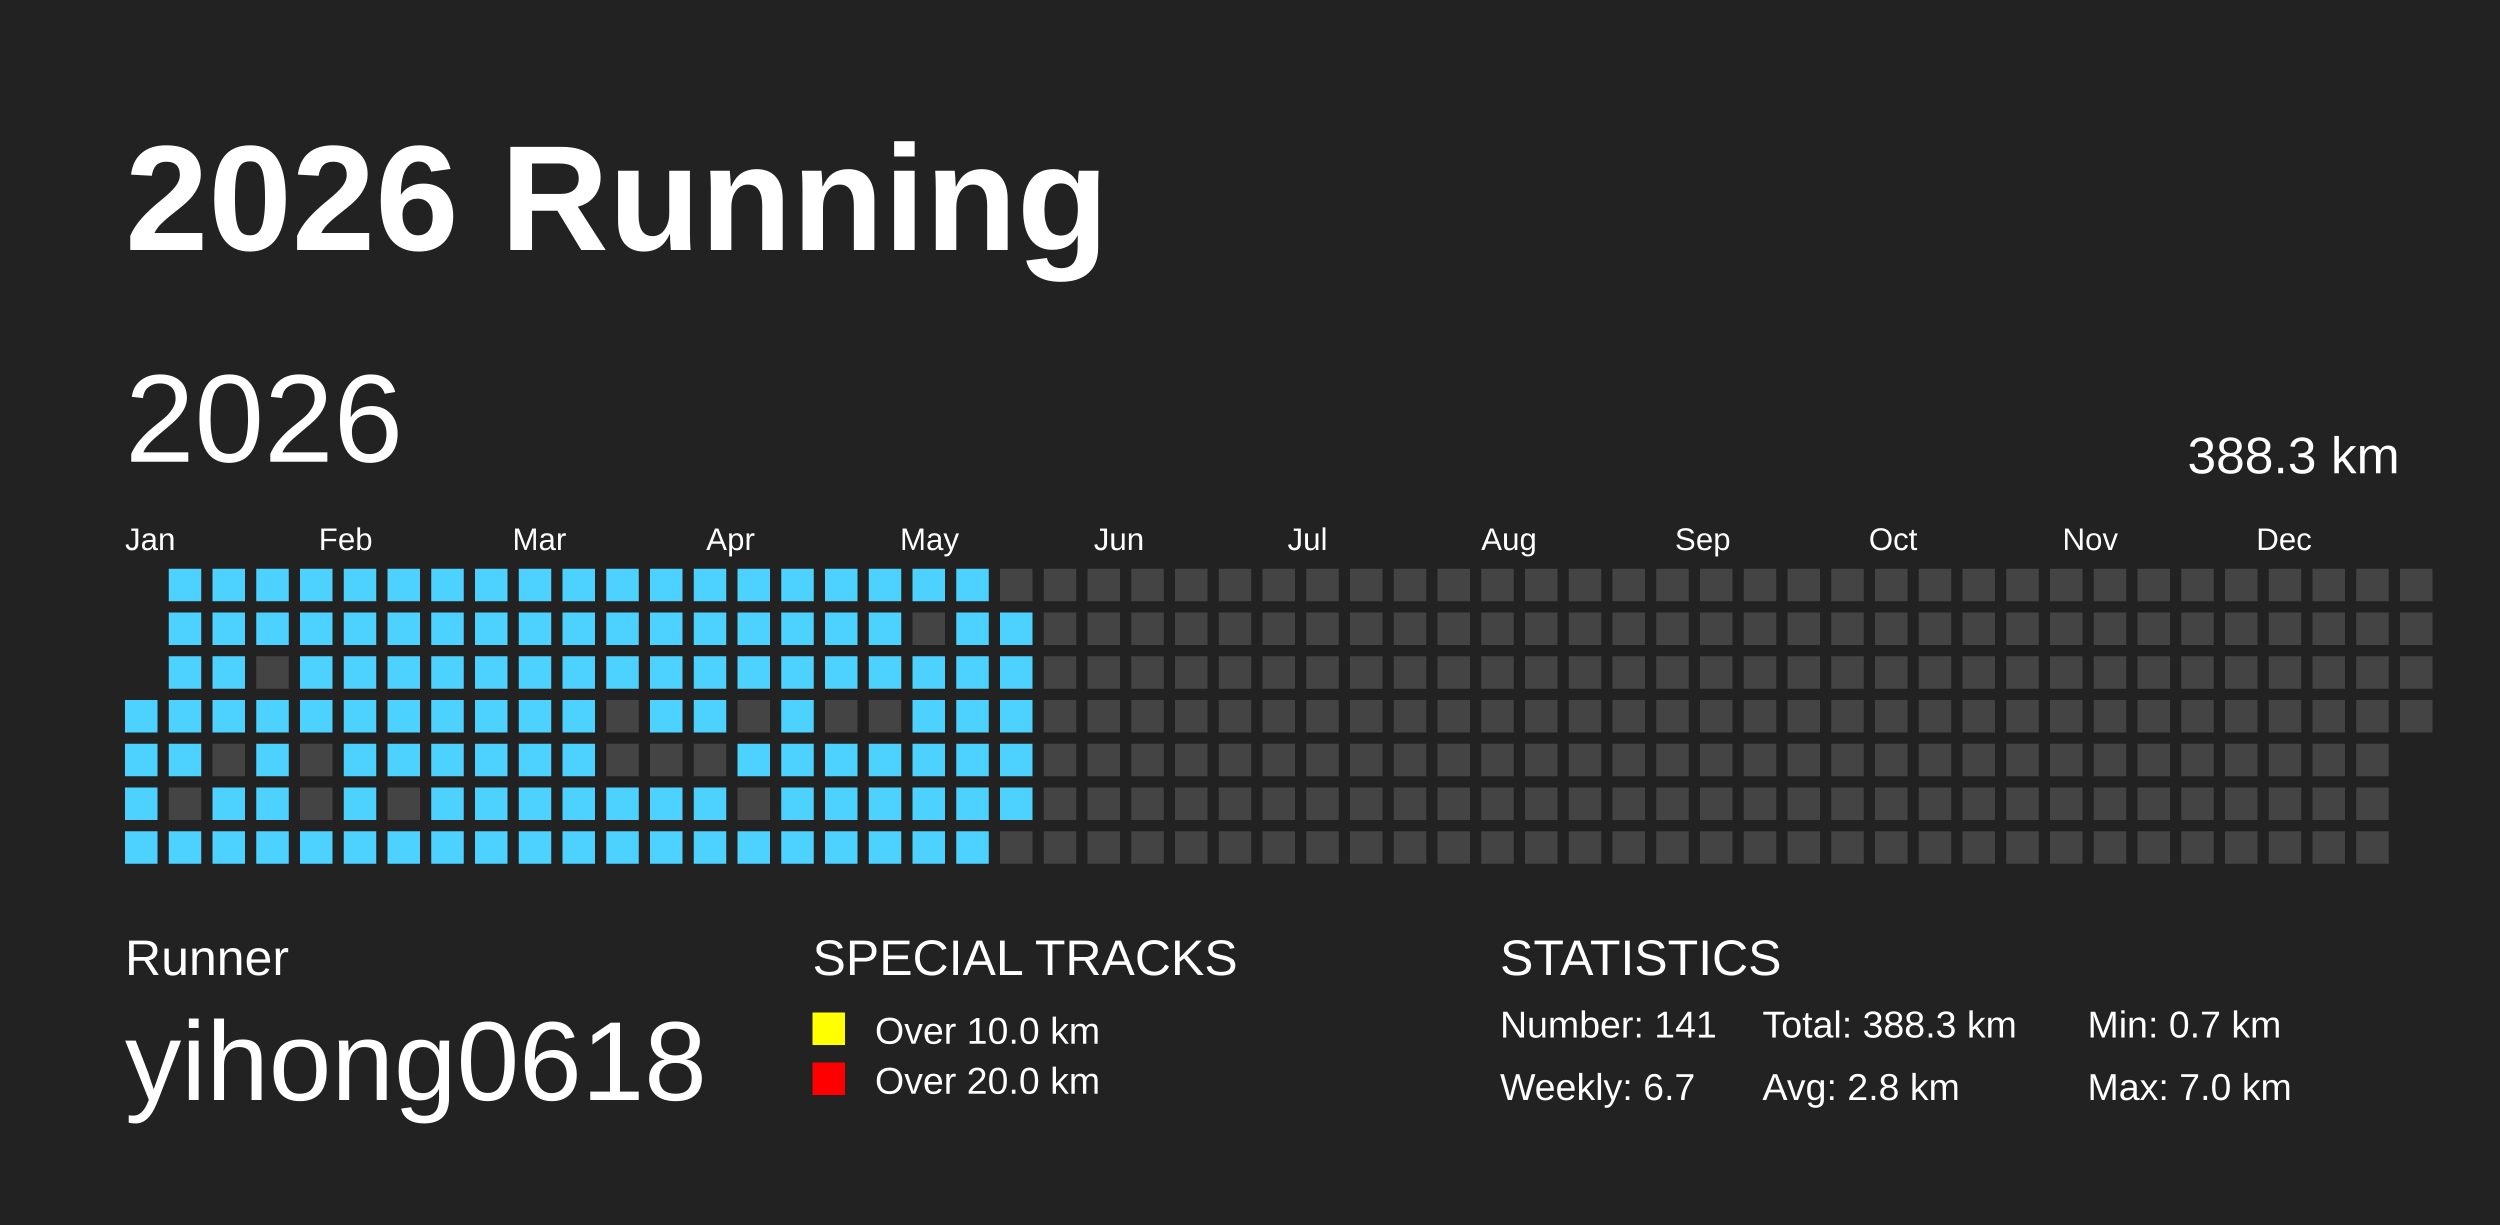
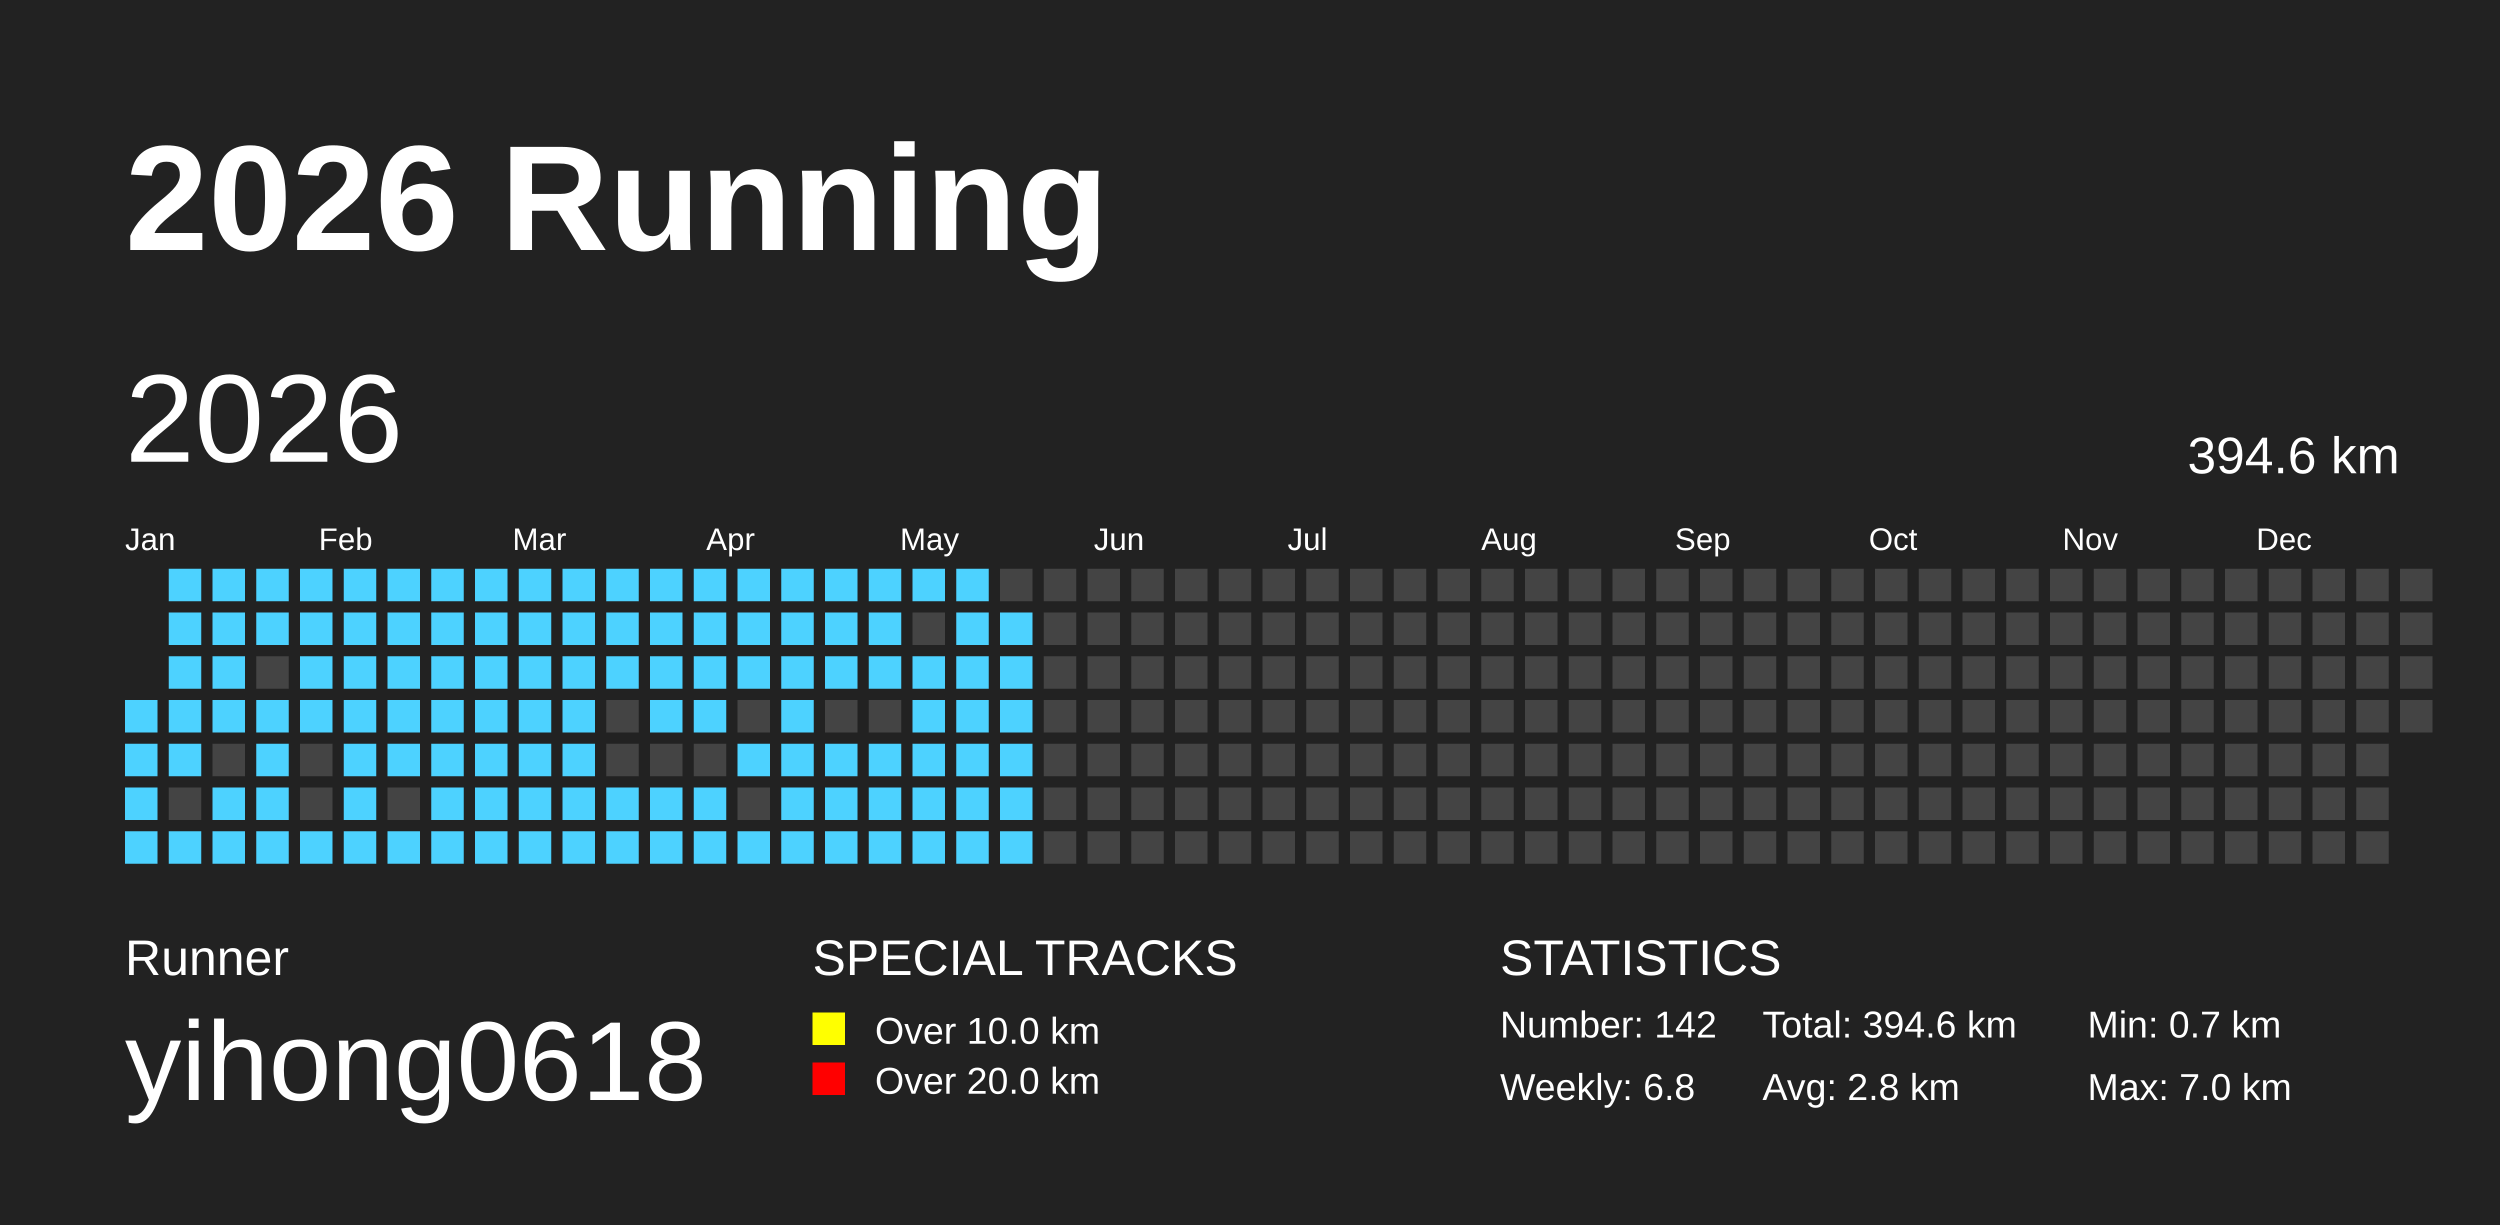
<svg xmlns="http://www.w3.org/2000/svg" baseProfile="full" height="98mm" version="1.1" viewBox="0,0,200,98" width="200mm">
  <defs />
  <rect fill="#222222" height="98" width="200" x="0" y="0" />
  <text fill="#FFFFFF" style="font-size:12px; font-family:Arial; font-weight:bold;" x="10" y="20">2026 Running</text>
  <text fill="#FFFFFF" style="font-size:4px; font-family:Arial" x="10" y="78">Runner</text>
  <text fill="#FFFFFF" style="font-size:9px; font-family:Arial" x="10" y="88">yihong0618</text>
  <text fill="#FFFFFF" style="font-size:4px; font-family:Arial" x="65" y="78">SPECIAL TRACKS</text>
  <rect fill="yellow" height="2.6" width="2.6" x="65" y="81" />
  <text fill="#FFFFFF" style="font-size:3px; font-family:Arial" x="70" y="83.5">Over 10.0 km</text>
  <rect fill="red" height="2.6" width="2.6" x="65" y="85" />
  <text fill="#FFFFFF" style="font-size:3px; font-family:Arial" x="70" y="87.5">Over 20.0 km</text>
  <text fill="#FFFFFF" style="font-size:4px; font-family:Arial" x="120" y="78">STATISTICS</text>
-   <text fill="#FFFFFF" style="font-size:3px; font-family:Arial" x="120" y="83">Number: 141</text>
-   <text fill="#FFFFFF" style="font-size:3px; font-family:Arial" x="120" y="88">Weekly: 6.7</text>
-   <text fill="#FFFFFF" style="font-size:3px; font-family:Arial" x="141" y="83">Total: 388.3 km</text>
+   <text fill="#FFFFFF" style="font-size:3px; font-family:Arial" x="120" y="83">Number: 142</text>
+   <text fill="#FFFFFF" style="font-size:3px; font-family:Arial" x="120" y="88">Weekly: 6.8</text>
+   <text fill="#FFFFFF" style="font-size:3px; font-family:Arial" x="141" y="83">Total: 394.6 km</text>
  <text fill="#FFFFFF" style="font-size:3px; font-family:Arial" x="141" y="88">Avg: 2.8 km</text>
  <text fill="#FFFFFF" style="font-size:3px; font-family:Arial" x="167" y="83">Min: 0.7 km</text>
  <text fill="#FFFFFF" style="font-size:3px; font-family:Arial" x="167" y="88">Max: 7.0 km</text>
  <text dominant-baseline="hanging" fill="#FFFFFF" style="font-size:10.0px; font-family:Arial;" x="10" y="30">2026</text>
-   <text dominant-baseline="hanging" fill="#FFFFFF" style="font-size:4.125px; font-family:Arial;" x="175" y="35">388.3 km</text>
+   <text dominant-baseline="hanging" fill="#FFFFFF" style="font-size:4.125px; font-family:Arial;" x="175" y="35">394.6 km</text>
  <text fill="#FFFFFF" style="font-size:2.5px; font-family:Arial" x="10.0" y="44">Jan</text>
  <text fill="#FFFFFF" style="font-size:2.5px; font-family:Arial" x="25.5" y="44">Feb</text>
  <text fill="#FFFFFF" style="font-size:2.5px; font-family:Arial" x="41.0" y="44">Mar</text>
  <text fill="#FFFFFF" style="font-size:2.5px; font-family:Arial" x="56.5" y="44">Apr</text>
  <text fill="#FFFFFF" style="font-size:2.5px; font-family:Arial" x="72.0" y="44">May</text>
  <text fill="#FFFFFF" style="font-size:2.5px; font-family:Arial" x="87.5" y="44">Jun</text>
  <text fill="#FFFFFF" style="font-size:2.5px; font-family:Arial" x="103.0" y="44">Jul</text>
  <text fill="#FFFFFF" style="font-size:2.5px; font-family:Arial" x="118.5" y="44">Aug</text>
  <text fill="#FFFFFF" style="font-size:2.5px; font-family:Arial" x="134.0" y="44">Sep</text>
  <text fill="#FFFFFF" style="font-size:2.5px; font-family:Arial" x="149.5" y="44">Oct</text>
  <text fill="#FFFFFF" style="font-size:2.5px; font-family:Arial" x="165.0" y="44">Nov</text>
  <text fill="#FFFFFF" style="font-size:2.5px; font-family:Arial" x="180.5" y="44">Dec</text>
  <rect fill="#4DD2FF" height="2.6" width="2.6" x="10.0" y="56.0" />
  <rect fill="#4DD2FF" height="2.6" width="2.6" x="10.0" y="59.5" />
  <rect fill="#4DD2FF" height="2.6" width="2.6" x="10.0" y="63.0" />
  <rect fill="#4DD2FF" height="2.6" width="2.6" x="10.0" y="66.5" />
  <rect fill="#4DD2FF" height="2.6" width="2.6" x="13.5" y="45.5" />
  <rect fill="#4DD2FF" height="2.6" width="2.6" x="13.5" y="49.0" />
  <rect fill="#4DD2FF" height="2.6" width="2.6" x="13.5" y="52.5" />
  <rect fill="#4DD2FF" height="2.6" width="2.6" x="13.5" y="56.0" />
  <rect fill="#4DD2FF" height="2.6" width="2.6" x="13.5" y="59.5" />
  <rect fill="#444444" height="2.6" width="2.6" x="13.5" y="63.0" />
  <rect fill="#4DD2FF" height="2.6" width="2.6" x="13.5" y="66.5" />
  <rect fill="#4DD2FF" height="2.6" width="2.6" x="17.0" y="45.5" />
  <rect fill="#4DD2FF" height="2.6" width="2.6" x="17.0" y="49.0" />
  <rect fill="#4DD2FF" height="2.6" width="2.6" x="17.0" y="52.5" />
  <rect fill="#4DD2FF" height="2.6" width="2.6" x="17.0" y="56.0" />
  <rect fill="#444444" height="2.6" width="2.6" x="17.0" y="59.5" />
  <rect fill="#4DD2FF" height="2.6" width="2.6" x="17.0" y="63.0" />
  <rect fill="#4DD2FF" height="2.6" width="2.6" x="17.0" y="66.5" />
  <rect fill="#4DD2FF" height="2.6" width="2.6" x="20.5" y="45.5" />
  <rect fill="#4DD2FF" height="2.6" width="2.6" x="20.5" y="49.0" />
  <rect fill="#444444" height="2.6" width="2.6" x="20.5" y="52.5" />
  <rect fill="#4DD2FF" height="2.6" width="2.6" x="20.5" y="56.0" />
  <rect fill="#4DD2FF" height="2.6" width="2.6" x="20.5" y="59.5" />
  <rect fill="#4DD2FF" height="2.6" width="2.6" x="20.5" y="63.0" />
  <rect fill="#4DD2FF" height="2.6" width="2.6" x="20.5" y="66.5" />
  <rect fill="#4DD2FF" height="2.6" width="2.6" x="24.0" y="45.5" />
  <rect fill="#4DD2FF" height="2.6" width="2.6" x="24.0" y="49.0" />
  <rect fill="#4DD2FF" height="2.6" width="2.6" x="24.0" y="52.5" />
  <rect fill="#4DD2FF" height="2.6" width="2.6" x="24.0" y="56.0" />
  <rect fill="#444444" height="2.6" width="2.6" x="24.0" y="59.5" />
  <rect fill="#444444" height="2.6" width="2.6" x="24.0" y="63.0" />
  <rect fill="#4DD2FF" height="2.6" width="2.6" x="24.0" y="66.5" />
  <rect fill="#4DD2FF" height="2.6" width="2.6" x="27.5" y="45.5" />
  <rect fill="#4DD2FF" height="2.6" width="2.6" x="27.5" y="49.0" />
  <rect fill="#4DD2FF" height="2.6" width="2.6" x="27.5" y="52.5" />
  <rect fill="#4DD2FF" height="2.6" width="2.6" x="27.5" y="56.0" />
  <rect fill="#4DD2FF" height="2.6" width="2.6" x="27.5" y="59.5" />
  <rect fill="#4DD2FF" height="2.6" width="2.6" x="27.5" y="63.0" />
  <rect fill="#4DD2FF" height="2.6" width="2.6" x="27.5" y="66.5" />
  <rect fill="#4DD2FF" height="2.6" width="2.6" x="31.0" y="45.5" />
  <rect fill="#4DD2FF" height="2.6" width="2.6" x="31.0" y="49.0" />
  <rect fill="#4DD2FF" height="2.6" width="2.6" x="31.0" y="52.5" />
  <rect fill="#4DD2FF" height="2.6" width="2.6" x="31.0" y="56.0" />
  <rect fill="#4DD2FF" height="2.6" width="2.6" x="31.0" y="59.5" />
  <rect fill="#444444" height="2.6" width="2.6" x="31.0" y="63.0" />
  <rect fill="#4DD2FF" height="2.6" width="2.6" x="31.0" y="66.5" />
  <rect fill="#4DD2FF" height="2.6" width="2.6" x="34.5" y="45.5" />
  <rect fill="#4DD2FF" height="2.6" width="2.6" x="34.5" y="49.0" />
  <rect fill="#4DD2FF" height="2.6" width="2.6" x="34.5" y="52.5" />
  <rect fill="#4DD2FF" height="2.6" width="2.6" x="34.5" y="56.0" />
  <rect fill="#4DD2FF" height="2.6" width="2.6" x="34.5" y="59.5" />
  <rect fill="#4DD2FF" height="2.6" width="2.6" x="34.5" y="63.0" />
  <rect fill="#4DD2FF" height="2.6" width="2.6" x="34.5" y="66.5" />
  <rect fill="#4DD2FF" height="2.6" width="2.6" x="38.0" y="45.5" />
  <rect fill="#4DD2FF" height="2.6" width="2.6" x="38.0" y="49.0" />
  <rect fill="#4DD2FF" height="2.6" width="2.6" x="38.0" y="52.5" />
  <rect fill="#4DD2FF" height="2.6" width="2.6" x="38.0" y="56.0" />
  <rect fill="#4DD2FF" height="2.6" width="2.6" x="38.0" y="59.5" />
  <rect fill="#4DD2FF" height="2.6" width="2.6" x="38.0" y="63.0" />
  <rect fill="#4DD2FF" height="2.6" width="2.6" x="38.0" y="66.5" />
  <rect fill="#4DD2FF" height="2.6" width="2.6" x="41.5" y="45.5" />
  <rect fill="#4DD2FF" height="2.6" width="2.6" x="41.5" y="49.0" />
  <rect fill="#4DD2FF" height="2.6" width="2.6" x="41.5" y="52.5" />
  <rect fill="#4DD2FF" height="2.6" width="2.6" x="41.5" y="56.0" />
  <rect fill="#4DD2FF" height="2.6" width="2.6" x="41.5" y="59.5" />
  <rect fill="#4DD2FF" height="2.6" width="2.6" x="41.5" y="63.0" />
  <rect fill="#4DD2FF" height="2.6" width="2.6" x="41.5" y="66.5" />
  <rect fill="#4DD2FF" height="2.6" width="2.6" x="45.0" y="45.5" />
  <rect fill="#4DD2FF" height="2.6" width="2.6" x="45.0" y="49.0" />
  <rect fill="#4DD2FF" height="2.6" width="2.6" x="45.0" y="52.5" />
  <rect fill="#4DD2FF" height="2.6" width="2.6" x="45.0" y="56.0" />
  <rect fill="#4DD2FF" height="2.6" width="2.6" x="45.0" y="59.5" />
  <rect fill="#4DD2FF" height="2.6" width="2.6" x="45.0" y="63.0" />
  <rect fill="#4DD2FF" height="2.6" width="2.6" x="45.0" y="66.5" />
  <rect fill="#4DD2FF" height="2.6" width="2.6" x="48.5" y="45.5" />
  <rect fill="#4DD2FF" height="2.6" width="2.6" x="48.5" y="49.0" />
  <rect fill="#4DD2FF" height="2.6" width="2.6" x="48.5" y="52.5" />
  <rect fill="#444444" height="2.6" width="2.6" x="48.5" y="56.0" />
  <rect fill="#444444" height="2.6" width="2.6" x="48.5" y="59.5" />
  <rect fill="#4DD2FF" height="2.6" width="2.6" x="48.5" y="63.0" />
  <rect fill="#4DD2FF" height="2.6" width="2.6" x="48.5" y="66.5" />
  <rect fill="#4DD2FF" height="2.6" width="2.6" x="52.0" y="45.5" />
  <rect fill="#4DD2FF" height="2.6" width="2.6" x="52.0" y="49.0" />
  <rect fill="#4DD2FF" height="2.6" width="2.6" x="52.0" y="52.5" />
  <rect fill="#4DD2FF" height="2.6" width="2.6" x="52.0" y="56.0" />
  <rect fill="#444444" height="2.6" width="2.6" x="52.0" y="59.5" />
  <rect fill="#4DD2FF" height="2.6" width="2.6" x="52.0" y="63.0" />
  <rect fill="#4DD2FF" height="2.6" width="2.6" x="52.0" y="66.5" />
  <rect fill="#4DD2FF" height="2.6" width="2.6" x="55.5" y="45.5" />
  <rect fill="#4DD2FF" height="2.6" width="2.6" x="55.5" y="49.0" />
  <rect fill="#4DD2FF" height="2.6" width="2.6" x="55.5" y="52.5" />
  <rect fill="#4DD2FF" height="2.6" width="2.6" x="55.5" y="56.0" />
  <rect fill="#444444" height="2.6" width="2.6" x="55.5" y="59.5" />
  <rect fill="#4DD2FF" height="2.6" width="2.6" x="55.5" y="63.0" />
  <rect fill="#4DD2FF" height="2.6" width="2.6" x="55.5" y="66.5" />
  <rect fill="#4DD2FF" height="2.6" width="2.6" x="59.0" y="45.5" />
  <rect fill="#4DD2FF" height="2.6" width="2.6" x="59.0" y="49.0" />
  <rect fill="#4DD2FF" height="2.6" width="2.6" x="59.0" y="52.5" />
  <rect fill="#444444" height="2.6" width="2.6" x="59.0" y="56.0" />
  <rect fill="#4DD2FF" height="2.6" width="2.6" x="59.0" y="59.5" />
  <rect fill="#444444" height="2.6" width="2.6" x="59.0" y="63.0" />
  <rect fill="#4DD2FF" height="2.6" width="2.6" x="59.0" y="66.5" />
  <rect fill="#4DD2FF" height="2.6" width="2.6" x="62.5" y="45.5" />
  <rect fill="#4DD2FF" height="2.6" width="2.6" x="62.5" y="49.0" />
  <rect fill="#4DD2FF" height="2.6" width="2.6" x="62.5" y="52.5" />
  <rect fill="#4DD2FF" height="2.6" width="2.6" x="62.5" y="56.0" />
  <rect fill="#4DD2FF" height="2.6" width="2.6" x="62.5" y="59.5" />
  <rect fill="#4DD2FF" height="2.6" width="2.6" x="62.5" y="63.0" />
  <rect fill="#4DD2FF" height="2.6" width="2.6" x="62.5" y="66.5" />
  <rect fill="#4DD2FF" height="2.6" width="2.6" x="66.0" y="45.5" />
  <rect fill="#4DD2FF" height="2.6" width="2.6" x="66.0" y="49.0" />
  <rect fill="#4DD2FF" height="2.6" width="2.6" x="66.0" y="52.5" />
  <rect fill="#444444" height="2.6" width="2.6" x="66.0" y="56.0" />
  <rect fill="#4DD2FF" height="2.6" width="2.6" x="66.0" y="59.5" />
  <rect fill="#4DD2FF" height="2.6" width="2.6" x="66.0" y="63.0" />
  <rect fill="#4DD2FF" height="2.6" width="2.6" x="66.0" y="66.5" />
  <rect fill="#4DD2FF" height="2.6" width="2.6" x="69.5" y="45.5" />
  <rect fill="#4DD2FF" height="2.6" width="2.6" x="69.5" y="49.0" />
  <rect fill="#4DD2FF" height="2.6" width="2.6" x="69.5" y="52.5" />
  <rect fill="#444444" height="2.6" width="2.6" x="69.5" y="56.0" />
  <rect fill="#4DD2FF" height="2.6" width="2.6" x="69.5" y="59.5" />
  <rect fill="#4DD2FF" height="2.6" width="2.6" x="69.5" y="63.0" />
  <rect fill="#4DD2FF" height="2.6" width="2.6" x="69.5" y="66.5" />
  <rect fill="#4DD2FF" height="2.6" width="2.6" x="73.0" y="45.5" />
  <rect fill="#444444" height="2.6" width="2.6" x="73.0" y="49.0" />
  <rect fill="#4DD2FF" height="2.6" width="2.6" x="73.0" y="52.5" />
  <rect fill="#4DD2FF" height="2.6" width="2.6" x="73.0" y="56.0" />
  <rect fill="#4DD2FF" height="2.6" width="2.6" x="73.0" y="59.5" />
  <rect fill="#4DD2FF" height="2.6" width="2.6" x="73.0" y="63.0" />
  <rect fill="#4DD2FF" height="2.6" width="2.6" x="73.0" y="66.5" />
  <rect fill="#4DD2FF" height="2.6" width="2.6" x="76.5" y="45.5" />
  <rect fill="#4DD2FF" height="2.6" width="2.6" x="76.5" y="49.0" />
  <rect fill="#4DD2FF" height="2.6" width="2.6" x="76.5" y="52.5" />
  <rect fill="#4DD2FF" height="2.6" width="2.6" x="76.5" y="56.0" />
  <rect fill="#4DD2FF" height="2.6" width="2.6" x="76.5" y="59.5" />
  <rect fill="#4DD2FF" height="2.6" width="2.6" x="76.5" y="63.0" />
  <rect fill="#4DD2FF" height="2.6" width="2.6" x="76.5" y="66.5" />
  <rect fill="#444444" height="2.6" width="2.6" x="80.0" y="45.5" />
  <rect fill="#4DD2FF" height="2.6" width="2.6" x="80.0" y="49.0" />
  <rect fill="#4DD2FF" height="2.6" width="2.6" x="80.0" y="52.5" />
  <rect fill="#4DD2FF" height="2.6" width="2.6" x="80.0" y="56.0" />
  <rect fill="#4DD2FF" height="2.6" width="2.6" x="80.0" y="59.5" />
  <rect fill="#4DD2FF" height="2.6" width="2.6" x="80.0" y="63.0" />
-   <rect fill="#444444" height="2.6" width="2.6" x="80.0" y="66.5" />
+   <rect fill="#4DD2FF" height="2.6" width="2.6" x="80.0" y="66.5" />
  <rect fill="#444444" height="2.6" width="2.6" x="83.5" y="45.5" />
  <rect fill="#444444" height="2.6" width="2.6" x="83.5" y="49.0" />
  <rect fill="#444444" height="2.6" width="2.6" x="83.5" y="52.5" />
  <rect fill="#444444" height="2.6" width="2.6" x="83.5" y="56.0" />
  <rect fill="#444444" height="2.6" width="2.6" x="83.5" y="59.5" />
  <rect fill="#444444" height="2.6" width="2.6" x="83.5" y="63.0" />
  <rect fill="#444444" height="2.6" width="2.6" x="83.5" y="66.5" />
  <rect fill="#444444" height="2.6" width="2.6" x="87.0" y="45.5" />
  <rect fill="#444444" height="2.6" width="2.6" x="87.0" y="49.0" />
  <rect fill="#444444" height="2.6" width="2.6" x="87.0" y="52.5" />
  <rect fill="#444444" height="2.6" width="2.6" x="87.0" y="56.0" />
  <rect fill="#444444" height="2.6" width="2.6" x="87.0" y="59.5" />
  <rect fill="#444444" height="2.6" width="2.6" x="87.0" y="63.0" />
  <rect fill="#444444" height="2.6" width="2.6" x="87.0" y="66.5" />
  <rect fill="#444444" height="2.6" width="2.6" x="90.5" y="45.5" />
  <rect fill="#444444" height="2.6" width="2.6" x="90.5" y="49.0" />
  <rect fill="#444444" height="2.6" width="2.6" x="90.5" y="52.5" />
  <rect fill="#444444" height="2.6" width="2.6" x="90.5" y="56.0" />
  <rect fill="#444444" height="2.6" width="2.6" x="90.5" y="59.5" />
  <rect fill="#444444" height="2.6" width="2.6" x="90.5" y="63.0" />
  <rect fill="#444444" height="2.6" width="2.6" x="90.5" y="66.5" />
  <rect fill="#444444" height="2.6" width="2.6" x="94.0" y="45.5" />
  <rect fill="#444444" height="2.6" width="2.6" x="94.0" y="49.0" />
  <rect fill="#444444" height="2.6" width="2.6" x="94.0" y="52.5" />
  <rect fill="#444444" height="2.6" width="2.6" x="94.0" y="56.0" />
  <rect fill="#444444" height="2.6" width="2.6" x="94.0" y="59.5" />
  <rect fill="#444444" height="2.6" width="2.6" x="94.0" y="63.0" />
  <rect fill="#444444" height="2.6" width="2.6" x="94.0" y="66.5" />
  <rect fill="#444444" height="2.6" width="2.6" x="97.5" y="45.5" />
  <rect fill="#444444" height="2.6" width="2.6" x="97.5" y="49.0" />
  <rect fill="#444444" height="2.6" width="2.6" x="97.5" y="52.5" />
  <rect fill="#444444" height="2.6" width="2.6" x="97.5" y="56.0" />
  <rect fill="#444444" height="2.6" width="2.6" x="97.5" y="59.5" />
  <rect fill="#444444" height="2.6" width="2.6" x="97.5" y="63.0" />
  <rect fill="#444444" height="2.6" width="2.6" x="97.5" y="66.5" />
  <rect fill="#444444" height="2.6" width="2.6" x="101.0" y="45.5" />
  <rect fill="#444444" height="2.6" width="2.6" x="101.0" y="49.0" />
  <rect fill="#444444" height="2.6" width="2.6" x="101.0" y="52.5" />
  <rect fill="#444444" height="2.6" width="2.6" x="101.0" y="56.0" />
  <rect fill="#444444" height="2.6" width="2.6" x="101.0" y="59.5" />
  <rect fill="#444444" height="2.6" width="2.6" x="101.0" y="63.0" />
  <rect fill="#444444" height="2.6" width="2.6" x="101.0" y="66.5" />
  <rect fill="#444444" height="2.6" width="2.6" x="104.5" y="45.5" />
  <rect fill="#444444" height="2.6" width="2.6" x="104.5" y="49.0" />
  <rect fill="#444444" height="2.6" width="2.6" x="104.5" y="52.5" />
  <rect fill="#444444" height="2.6" width="2.6" x="104.5" y="56.0" />
  <rect fill="#444444" height="2.6" width="2.6" x="104.5" y="59.5" />
  <rect fill="#444444" height="2.6" width="2.6" x="104.5" y="63.0" />
  <rect fill="#444444" height="2.6" width="2.6" x="104.5" y="66.5" />
  <rect fill="#444444" height="2.6" width="2.6" x="108.0" y="45.5" />
  <rect fill="#444444" height="2.6" width="2.6" x="108.0" y="49.0" />
  <rect fill="#444444" height="2.6" width="2.6" x="108.0" y="52.5" />
  <rect fill="#444444" height="2.6" width="2.6" x="108.0" y="56.0" />
  <rect fill="#444444" height="2.6" width="2.6" x="108.0" y="59.5" />
  <rect fill="#444444" height="2.6" width="2.6" x="108.0" y="63.0" />
  <rect fill="#444444" height="2.6" width="2.6" x="108.0" y="66.5" />
  <rect fill="#444444" height="2.6" width="2.6" x="111.5" y="45.5" />
  <rect fill="#444444" height="2.6" width="2.6" x="111.5" y="49.0" />
  <rect fill="#444444" height="2.6" width="2.6" x="111.5" y="52.5" />
  <rect fill="#444444" height="2.6" width="2.6" x="111.5" y="56.0" />
  <rect fill="#444444" height="2.6" width="2.6" x="111.5" y="59.5" />
  <rect fill="#444444" height="2.6" width="2.6" x="111.5" y="63.0" />
  <rect fill="#444444" height="2.6" width="2.6" x="111.5" y="66.5" />
  <rect fill="#444444" height="2.6" width="2.6" x="115.0" y="45.5" />
  <rect fill="#444444" height="2.6" width="2.6" x="115.0" y="49.0" />
  <rect fill="#444444" height="2.6" width="2.6" x="115.0" y="52.5" />
  <rect fill="#444444" height="2.6" width="2.6" x="115.0" y="56.0" />
  <rect fill="#444444" height="2.6" width="2.6" x="115.0" y="59.5" />
  <rect fill="#444444" height="2.6" width="2.6" x="115.0" y="63.0" />
  <rect fill="#444444" height="2.6" width="2.6" x="115.0" y="66.5" />
  <rect fill="#444444" height="2.6" width="2.6" x="118.5" y="45.5" />
  <rect fill="#444444" height="2.6" width="2.6" x="118.5" y="49.0" />
  <rect fill="#444444" height="2.6" width="2.6" x="118.5" y="52.5" />
  <rect fill="#444444" height="2.6" width="2.6" x="118.5" y="56.0" />
  <rect fill="#444444" height="2.6" width="2.6" x="118.5" y="59.5" />
  <rect fill="#444444" height="2.6" width="2.6" x="118.5" y="63.0" />
  <rect fill="#444444" height="2.6" width="2.6" x="118.5" y="66.5" />
  <rect fill="#444444" height="2.6" width="2.6" x="122.0" y="45.5" />
  <rect fill="#444444" height="2.6" width="2.6" x="122.0" y="49.0" />
  <rect fill="#444444" height="2.6" width="2.6" x="122.0" y="52.5" />
  <rect fill="#444444" height="2.6" width="2.6" x="122.0" y="56.0" />
  <rect fill="#444444" height="2.6" width="2.6" x="122.0" y="59.5" />
  <rect fill="#444444" height="2.6" width="2.6" x="122.0" y="63.0" />
  <rect fill="#444444" height="2.6" width="2.6" x="122.0" y="66.5" />
  <rect fill="#444444" height="2.6" width="2.6" x="125.5" y="45.5" />
  <rect fill="#444444" height="2.6" width="2.6" x="125.5" y="49.0" />
  <rect fill="#444444" height="2.6" width="2.6" x="125.5" y="52.5" />
  <rect fill="#444444" height="2.6" width="2.6" x="125.5" y="56.0" />
  <rect fill="#444444" height="2.6" width="2.6" x="125.5" y="59.5" />
  <rect fill="#444444" height="2.6" width="2.6" x="125.5" y="63.0" />
  <rect fill="#444444" height="2.6" width="2.6" x="125.5" y="66.5" />
  <rect fill="#444444" height="2.6" width="2.6" x="129.0" y="45.5" />
  <rect fill="#444444" height="2.6" width="2.6" x="129.0" y="49.0" />
  <rect fill="#444444" height="2.6" width="2.6" x="129.0" y="52.5" />
  <rect fill="#444444" height="2.6" width="2.6" x="129.0" y="56.0" />
  <rect fill="#444444" height="2.6" width="2.6" x="129.0" y="59.5" />
  <rect fill="#444444" height="2.6" width="2.6" x="129.0" y="63.0" />
  <rect fill="#444444" height="2.6" width="2.6" x="129.0" y="66.5" />
  <rect fill="#444444" height="2.6" width="2.6" x="132.5" y="45.5" />
  <rect fill="#444444" height="2.6" width="2.6" x="132.5" y="49.0" />
  <rect fill="#444444" height="2.6" width="2.6" x="132.5" y="52.5" />
  <rect fill="#444444" height="2.6" width="2.6" x="132.5" y="56.0" />
  <rect fill="#444444" height="2.6" width="2.6" x="132.5" y="59.5" />
  <rect fill="#444444" height="2.6" width="2.6" x="132.5" y="63.0" />
  <rect fill="#444444" height="2.6" width="2.6" x="132.5" y="66.5" />
  <rect fill="#444444" height="2.6" width="2.6" x="136.0" y="45.5" />
  <rect fill="#444444" height="2.6" width="2.6" x="136.0" y="49.0" />
  <rect fill="#444444" height="2.6" width="2.6" x="136.0" y="52.5" />
  <rect fill="#444444" height="2.6" width="2.6" x="136.0" y="56.0" />
  <rect fill="#444444" height="2.6" width="2.6" x="136.0" y="59.5" />
  <rect fill="#444444" height="2.6" width="2.6" x="136.0" y="63.0" />
  <rect fill="#444444" height="2.6" width="2.6" x="136.0" y="66.5" />
  <rect fill="#444444" height="2.6" width="2.6" x="139.5" y="45.5" />
  <rect fill="#444444" height="2.6" width="2.6" x="139.5" y="49.0" />
  <rect fill="#444444" height="2.6" width="2.6" x="139.5" y="52.5" />
  <rect fill="#444444" height="2.6" width="2.6" x="139.5" y="56.0" />
  <rect fill="#444444" height="2.6" width="2.6" x="139.5" y="59.5" />
  <rect fill="#444444" height="2.6" width="2.6" x="139.5" y="63.0" />
  <rect fill="#444444" height="2.6" width="2.6" x="139.5" y="66.5" />
  <rect fill="#444444" height="2.6" width="2.6" x="143.0" y="45.5" />
  <rect fill="#444444" height="2.6" width="2.6" x="143.0" y="49.0" />
  <rect fill="#444444" height="2.6" width="2.6" x="143.0" y="52.5" />
  <rect fill="#444444" height="2.6" width="2.6" x="143.0" y="56.0" />
  <rect fill="#444444" height="2.6" width="2.6" x="143.0" y="59.5" />
  <rect fill="#444444" height="2.6" width="2.6" x="143.0" y="63.0" />
  <rect fill="#444444" height="2.6" width="2.6" x="143.0" y="66.5" />
  <rect fill="#444444" height="2.6" width="2.6" x="146.5" y="45.5" />
  <rect fill="#444444" height="2.6" width="2.6" x="146.5" y="49.0" />
  <rect fill="#444444" height="2.6" width="2.6" x="146.5" y="52.5" />
  <rect fill="#444444" height="2.6" width="2.6" x="146.5" y="56.0" />
  <rect fill="#444444" height="2.6" width="2.6" x="146.5" y="59.5" />
  <rect fill="#444444" height="2.6" width="2.6" x="146.5" y="63.0" />
  <rect fill="#444444" height="2.6" width="2.6" x="146.5" y="66.5" />
  <rect fill="#444444" height="2.6" width="2.6" x="150.0" y="45.5" />
  <rect fill="#444444" height="2.6" width="2.6" x="150.0" y="49.0" />
  <rect fill="#444444" height="2.6" width="2.6" x="150.0" y="52.5" />
  <rect fill="#444444" height="2.6" width="2.6" x="150.0" y="56.0" />
  <rect fill="#444444" height="2.6" width="2.6" x="150.0" y="59.5" />
  <rect fill="#444444" height="2.6" width="2.6" x="150.0" y="63.0" />
  <rect fill="#444444" height="2.6" width="2.6" x="150.0" y="66.5" />
  <rect fill="#444444" height="2.6" width="2.6" x="153.5" y="45.5" />
  <rect fill="#444444" height="2.6" width="2.6" x="153.5" y="49.0" />
  <rect fill="#444444" height="2.6" width="2.6" x="153.5" y="52.5" />
  <rect fill="#444444" height="2.6" width="2.6" x="153.5" y="56.0" />
  <rect fill="#444444" height="2.6" width="2.6" x="153.5" y="59.5" />
  <rect fill="#444444" height="2.6" width="2.6" x="153.5" y="63.0" />
  <rect fill="#444444" height="2.6" width="2.6" x="153.5" y="66.5" />
  <rect fill="#444444" height="2.6" width="2.6" x="157.0" y="45.5" />
  <rect fill="#444444" height="2.6" width="2.6" x="157.0" y="49.0" />
  <rect fill="#444444" height="2.6" width="2.6" x="157.0" y="52.5" />
  <rect fill="#444444" height="2.6" width="2.6" x="157.0" y="56.0" />
  <rect fill="#444444" height="2.6" width="2.6" x="157.0" y="59.5" />
  <rect fill="#444444" height="2.6" width="2.6" x="157.0" y="63.0" />
  <rect fill="#444444" height="2.6" width="2.6" x="157.0" y="66.5" />
  <rect fill="#444444" height="2.6" width="2.6" x="160.5" y="45.5" />
  <rect fill="#444444" height="2.6" width="2.6" x="160.5" y="49.0" />
  <rect fill="#444444" height="2.6" width="2.6" x="160.5" y="52.5" />
  <rect fill="#444444" height="2.6" width="2.6" x="160.5" y="56.0" />
  <rect fill="#444444" height="2.6" width="2.6" x="160.5" y="59.5" />
  <rect fill="#444444" height="2.6" width="2.6" x="160.5" y="63.0" />
  <rect fill="#444444" height="2.6" width="2.6" x="160.5" y="66.5" />
  <rect fill="#444444" height="2.6" width="2.6" x="164.0" y="45.5" />
  <rect fill="#444444" height="2.6" width="2.6" x="164.0" y="49.0" />
  <rect fill="#444444" height="2.6" width="2.6" x="164.0" y="52.5" />
  <rect fill="#444444" height="2.6" width="2.6" x="164.0" y="56.0" />
  <rect fill="#444444" height="2.6" width="2.6" x="164.0" y="59.5" />
  <rect fill="#444444" height="2.6" width="2.6" x="164.0" y="63.0" />
  <rect fill="#444444" height="2.6" width="2.6" x="164.0" y="66.5" />
  <rect fill="#444444" height="2.6" width="2.6" x="167.5" y="45.5" />
  <rect fill="#444444" height="2.6" width="2.6" x="167.5" y="49.0" />
  <rect fill="#444444" height="2.6" width="2.6" x="167.5" y="52.5" />
  <rect fill="#444444" height="2.6" width="2.6" x="167.5" y="56.0" />
  <rect fill="#444444" height="2.6" width="2.6" x="167.5" y="59.5" />
  <rect fill="#444444" height="2.6" width="2.6" x="167.5" y="63.0" />
  <rect fill="#444444" height="2.6" width="2.6" x="167.5" y="66.5" />
  <rect fill="#444444" height="2.6" width="2.6" x="171.0" y="45.5" />
  <rect fill="#444444" height="2.6" width="2.6" x="171.0" y="49.0" />
  <rect fill="#444444" height="2.6" width="2.6" x="171.0" y="52.5" />
  <rect fill="#444444" height="2.6" width="2.6" x="171.0" y="56.0" />
  <rect fill="#444444" height="2.6" width="2.6" x="171.0" y="59.5" />
  <rect fill="#444444" height="2.6" width="2.6" x="171.0" y="63.0" />
  <rect fill="#444444" height="2.6" width="2.6" x="171.0" y="66.5" />
  <rect fill="#444444" height="2.6" width="2.6" x="174.5" y="45.5" />
  <rect fill="#444444" height="2.6" width="2.6" x="174.5" y="49.0" />
  <rect fill="#444444" height="2.6" width="2.6" x="174.5" y="52.5" />
  <rect fill="#444444" height="2.6" width="2.6" x="174.5" y="56.0" />
  <rect fill="#444444" height="2.6" width="2.6" x="174.5" y="59.5" />
  <rect fill="#444444" height="2.6" width="2.6" x="174.5" y="63.0" />
  <rect fill="#444444" height="2.6" width="2.6" x="174.5" y="66.5" />
  <rect fill="#444444" height="2.6" width="2.6" x="178.0" y="45.5" />
  <rect fill="#444444" height="2.6" width="2.6" x="178.0" y="49.0" />
  <rect fill="#444444" height="2.6" width="2.6" x="178.0" y="52.5" />
  <rect fill="#444444" height="2.6" width="2.6" x="178.0" y="56.0" />
  <rect fill="#444444" height="2.6" width="2.6" x="178.0" y="59.5" />
  <rect fill="#444444" height="2.6" width="2.6" x="178.0" y="63.0" />
  <rect fill="#444444" height="2.6" width="2.6" x="178.0" y="66.5" />
  <rect fill="#444444" height="2.6" width="2.6" x="181.5" y="45.5" />
  <rect fill="#444444" height="2.6" width="2.6" x="181.5" y="49.0" />
  <rect fill="#444444" height="2.6" width="2.6" x="181.5" y="52.5" />
  <rect fill="#444444" height="2.6" width="2.6" x="181.5" y="56.0" />
  <rect fill="#444444" height="2.6" width="2.6" x="181.5" y="59.5" />
  <rect fill="#444444" height="2.6" width="2.6" x="181.5" y="63.0" />
  <rect fill="#444444" height="2.6" width="2.6" x="181.5" y="66.5" />
  <rect fill="#444444" height="2.6" width="2.6" x="185.0" y="45.5" />
  <rect fill="#444444" height="2.6" width="2.6" x="185.0" y="49.0" />
  <rect fill="#444444" height="2.6" width="2.6" x="185.0" y="52.5" />
  <rect fill="#444444" height="2.6" width="2.6" x="185.0" y="56.0" />
  <rect fill="#444444" height="2.6" width="2.6" x="185.0" y="59.5" />
  <rect fill="#444444" height="2.6" width="2.6" x="185.0" y="63.0" />
  <rect fill="#444444" height="2.6" width="2.6" x="185.0" y="66.5" />
  <rect fill="#444444" height="2.6" width="2.6" x="188.5" y="45.5" />
  <rect fill="#444444" height="2.6" width="2.6" x="188.5" y="49.0" />
  <rect fill="#444444" height="2.6" width="2.6" x="188.5" y="52.5" />
  <rect fill="#444444" height="2.6" width="2.6" x="188.5" y="56.0" />
  <rect fill="#444444" height="2.6" width="2.6" x="188.5" y="59.5" />
  <rect fill="#444444" height="2.6" width="2.6" x="188.5" y="63.0" />
  <rect fill="#444444" height="2.6" width="2.6" x="188.5" y="66.5" />
  <rect fill="#444444" height="2.6" width="2.6" x="192.0" y="45.5" />
  <rect fill="#444444" height="2.6" width="2.6" x="192.0" y="49.0" />
  <rect fill="#444444" height="2.6" width="2.6" x="192.0" y="52.5" />
  <rect fill="#444444" height="2.6" width="2.6" x="192.0" y="56.0" />
</svg>
